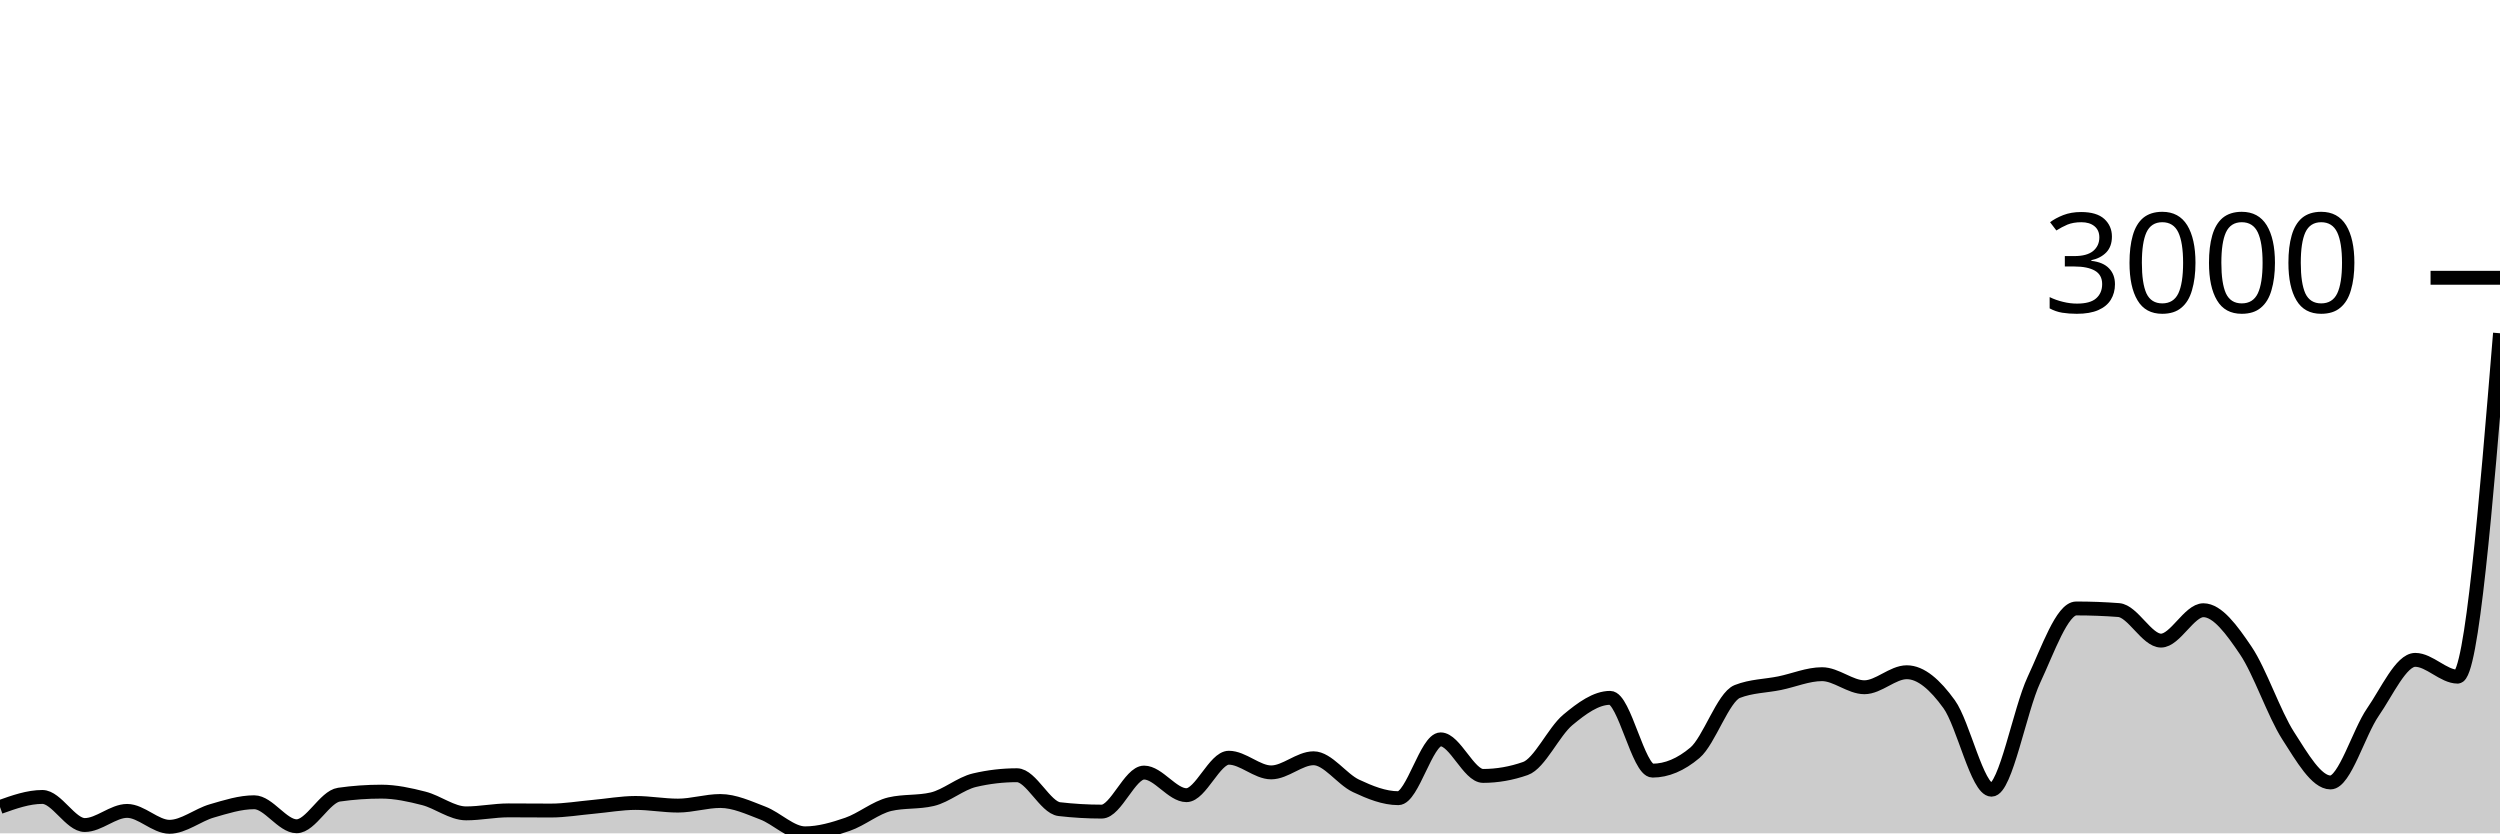
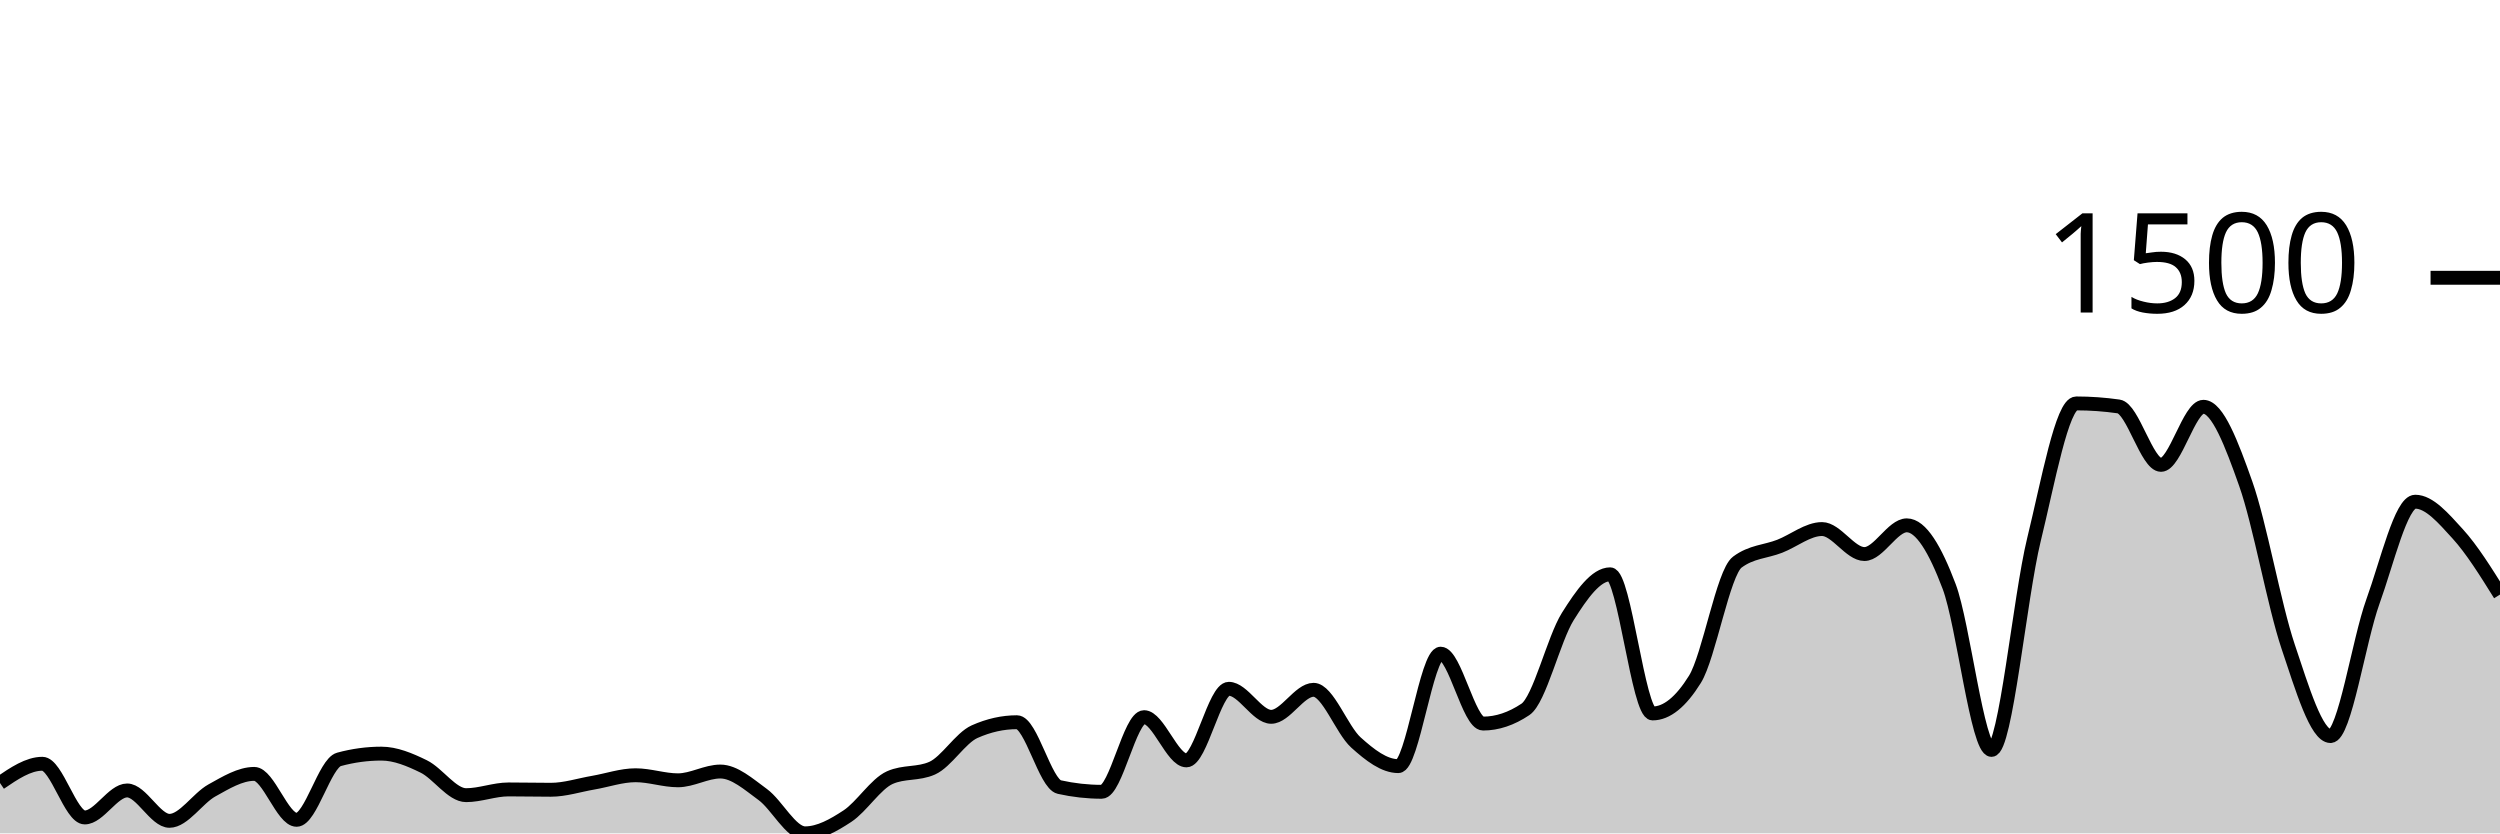
<svg xmlns="http://www.w3.org/2000/svg" viewBox="0 0 180 60">
  <g transform="translate(0,20)">
-     <path class="area" fill="rgba(0, 0, 0, 0.2)" d="M0,38.105C1.017,37.742,2.034,37.38,3.051,37.38C4.068,37.38,5.085,39.402,6.102,39.402C7.119,39.402,8.136,38.385,9.153,38.385C10.169,38.385,11.186,39.529,12.203,39.529C13.22,39.529,14.237,38.679,15.254,38.385C16.271,38.09,17.288,37.762,18.305,37.762C19.322,37.762,20.339,39.491,21.356,39.491C22.373,39.491,23.39,37.359,24.407,37.215C25.424,37.07,26.441,36.998,27.458,36.998C28.475,36.998,29.492,37.221,30.508,37.482C31.525,37.742,32.542,38.563,33.559,38.563C34.576,38.563,35.593,38.347,36.61,38.347C37.627,38.347,38.644,38.359,39.661,38.359C40.678,38.359,41.695,38.183,42.712,38.092C43.729,38.001,44.746,37.812,45.763,37.812C46.78,37.812,47.797,38.003,48.814,38.003C49.831,38.003,50.847,37.672,51.864,37.672C52.881,37.672,53.898,38.149,54.915,38.537C55.932,38.925,56.949,40,57.966,40C58.983,40,60,39.701,61.017,39.351C62.034,39.002,63.051,38.139,64.068,37.901C65.085,37.664,66.102,37.783,67.119,37.545C68.136,37.308,69.153,36.409,70.169,36.172C71.186,35.934,72.203,35.816,73.22,35.816C74.237,35.816,75.254,38.139,76.271,38.258C77.288,38.376,78.305,38.436,79.322,38.436C80.339,38.436,81.356,35.625,82.373,35.625C83.39,35.625,84.407,37.253,85.424,37.253C86.441,37.253,87.458,34.556,88.475,34.556C89.492,34.556,90.508,35.612,91.525,35.612C92.542,35.612,93.559,34.595,94.576,34.595C95.593,34.595,96.61,36.1,97.627,36.579C98.644,37.058,99.661,37.469,100.678,37.469C101.695,37.469,102.712,33.234,103.729,33.234C104.746,33.234,105.763,35.866,106.78,35.866C107.797,35.866,108.814,35.688,109.831,35.332C110.847,34.976,111.864,32.683,112.881,31.835C113.898,30.987,114.915,30.245,115.932,30.245C116.949,30.245,117.966,35.485,118.983,35.485C120,35.485,121.017,35.057,122.034,34.2C123.051,33.344,124.068,30.185,125.085,29.787C126.102,29.388,127.119,29.397,128.136,29.189C129.153,28.981,130.169,28.541,131.186,28.541C132.203,28.541,133.22,29.482,134.237,29.482C135.254,29.482,136.271,28.401,137.288,28.401C138.305,28.401,139.322,29.293,140.339,30.703C141.356,32.112,142.373,36.859,143.39,36.859C144.407,36.859,145.424,31.122,146.441,28.948C147.458,26.773,148.475,23.809,149.492,23.809C150.508,23.809,151.525,23.847,152.542,23.924C153.559,24,154.576,26.124,155.593,26.124C156.61,26.124,157.627,23.936,158.644,23.936C159.661,23.936,160.678,25.331,161.695,26.836C162.712,28.341,163.729,31.383,164.746,32.967C165.763,34.55,166.78,36.337,167.797,36.337C168.814,36.337,169.831,32.746,170.847,31.275C171.864,29.804,172.881,27.51,173.898,27.51C174.915,27.51,175.932,28.719,176.949,28.719C177.966,28.719,178.983,16.356,180,3.994L180,40C178.983,40,177.966,40,176.949,40C175.932,40,174.915,40,173.898,40C172.881,40,171.864,40,170.847,40C169.831,40,168.814,40,167.797,40C166.78,40,165.763,40,164.746,40C163.729,40,162.712,40,161.695,40C160.678,40,159.661,40,158.644,40C157.627,40,156.61,40,155.593,40C154.576,40,153.559,40,152.542,40C151.525,40,150.508,40,149.492,40C148.475,40,147.458,40,146.441,40C145.424,40,144.407,40,143.39,40C142.373,40,141.356,40,140.339,40C139.322,40,138.305,40,137.288,40C136.271,40,135.254,40,134.237,40C133.22,40,132.203,40,131.186,40C130.169,40,129.153,40,128.136,40C127.119,40,126.102,40,125.085,40C124.068,40,123.051,40,122.034,40C121.017,40,120,40,118.983,40C117.966,40,116.949,40,115.932,40C114.915,40,113.898,40,112.881,40C111.864,40,110.847,40,109.831,40C108.814,40,107.797,40,106.78,40C105.763,40,104.746,40,103.729,40C102.712,40,101.695,40,100.678,40C99.661,40,98.644,40,97.627,40C96.61,40,95.593,40,94.576,40C93.559,40,92.542,40,91.525,40C90.508,40,89.492,40,88.475,40C87.458,40,86.441,40,85.424,40C84.407,40,83.39,40,82.373,40C81.356,40,80.339,40,79.322,40C78.305,40,77.288,40,76.271,40C75.254,40,74.237,40,73.22,40C72.203,40,71.186,40,70.169,40C69.153,40,68.136,40,67.119,40C66.102,40,65.085,40,64.068,40C63.051,40,62.034,40,61.017,40C60,40,58.983,40,57.966,40C56.949,40,55.932,40,54.915,40C53.898,40,52.881,40,51.864,40C50.847,40,49.831,40,48.814,40C47.797,40,46.78,40,45.763,40C44.746,40,43.729,40,42.712,40C41.695,40,40.678,40,39.661,40C38.644,40,37.627,40,36.61,40C35.593,40,34.576,40,33.559,40C32.542,40,31.525,40,30.508,40C29.492,40,28.475,40,27.458,40C26.441,40,25.424,40,24.407,40C23.39,40,22.373,40,21.356,40C20.339,40,19.322,40,18.305,40C17.288,40,16.271,40,15.254,40C14.237,40,13.22,40,12.203,40C11.186,40,10.169,40,9.153,40C8.136,40,7.119,40,6.102,40C5.085,40,4.068,40,3.051,40C2.034,40,1.017,40,0,40Z" />
-     <path class="line" stroke="black" fill="none" d="M0,38.105C1.017,37.742,2.034,37.38,3.051,37.38C4.068,37.38,5.085,39.402,6.102,39.402C7.119,39.402,8.136,38.385,9.153,38.385C10.169,38.385,11.186,39.529,12.203,39.529C13.22,39.529,14.237,38.679,15.254,38.385C16.271,38.09,17.288,37.762,18.305,37.762C19.322,37.762,20.339,39.491,21.356,39.491C22.373,39.491,23.39,37.359,24.407,37.215C25.424,37.07,26.441,36.998,27.458,36.998C28.475,36.998,29.492,37.221,30.508,37.482C31.525,37.742,32.542,38.563,33.559,38.563C34.576,38.563,35.593,38.347,36.61,38.347C37.627,38.347,38.644,38.359,39.661,38.359C40.678,38.359,41.695,38.183,42.712,38.092C43.729,38.001,44.746,37.812,45.763,37.812C46.78,37.812,47.797,38.003,48.814,38.003C49.831,38.003,50.847,37.672,51.864,37.672C52.881,37.672,53.898,38.149,54.915,38.537C55.932,38.925,56.949,40,57.966,40C58.983,40,60,39.701,61.017,39.351C62.034,39.002,63.051,38.139,64.068,37.901C65.085,37.664,66.102,37.783,67.119,37.545C68.136,37.308,69.153,36.409,70.169,36.172C71.186,35.934,72.203,35.816,73.22,35.816C74.237,35.816,75.254,38.139,76.271,38.258C77.288,38.376,78.305,38.436,79.322,38.436C80.339,38.436,81.356,35.625,82.373,35.625C83.39,35.625,84.407,37.253,85.424,37.253C86.441,37.253,87.458,34.556,88.475,34.556C89.492,34.556,90.508,35.612,91.525,35.612C92.542,35.612,93.559,34.595,94.576,34.595C95.593,34.595,96.61,36.1,97.627,36.579C98.644,37.058,99.661,37.469,100.678,37.469C101.695,37.469,102.712,33.234,103.729,33.234C104.746,33.234,105.763,35.866,106.78,35.866C107.797,35.866,108.814,35.688,109.831,35.332C110.847,34.976,111.864,32.683,112.881,31.835C113.898,30.987,114.915,30.245,115.932,30.245C116.949,30.245,117.966,35.485,118.983,35.485C120,35.485,121.017,35.057,122.034,34.2C123.051,33.344,124.068,30.185,125.085,29.787C126.102,29.388,127.119,29.397,128.136,29.189C129.153,28.981,130.169,28.541,131.186,28.541C132.203,28.541,133.22,29.482,134.237,29.482C135.254,29.482,136.271,28.401,137.288,28.401C138.305,28.401,139.322,29.293,140.339,30.703C141.356,32.112,142.373,36.859,143.39,36.859C144.407,36.859,145.424,31.122,146.441,28.948C147.458,26.773,148.475,23.809,149.492,23.809C150.508,23.809,151.525,23.847,152.542,23.924C153.559,24,154.576,26.124,155.593,26.124C156.61,26.124,157.627,23.936,158.644,23.936C159.661,23.936,160.678,25.331,161.695,26.836C162.712,28.341,163.729,31.383,164.746,32.967C165.763,34.55,166.78,36.337,167.797,36.337C168.814,36.337,169.831,32.746,170.847,31.275C171.864,29.804,172.881,27.51,173.898,27.51C174.915,27.51,175.932,28.719,176.949,28.719C177.966,28.719,178.983,16.356,180,3.994" />
+     <path class="area" fill="rgba(0, 0, 0, 0.2)" d="M0,36.377C1.017,35.684,2.034,34.991,3.051,34.991C4.068,34.991,5.085,38.857,6.102,38.857C7.119,38.857,8.136,36.912,9.153,36.912C10.169,36.912,11.186,39.1,12.203,39.1C13.22,39.1,14.237,37.475,15.254,36.912C16.271,36.349,17.288,35.72,18.305,35.72C19.322,35.72,20.339,39.027,21.356,39.027C22.373,39.027,23.39,34.95,24.407,34.675C25.424,34.399,26.441,34.261,27.458,34.261C28.475,34.261,29.492,34.687,30.508,35.185C31.525,35.684,32.542,37.252,33.559,37.252C34.576,37.252,35.593,36.839,36.61,36.839C37.627,36.839,38.644,36.863,39.661,36.863C40.678,36.863,41.695,36.527,42.712,36.353C43.729,36.178,44.746,35.818,45.763,35.818C46.78,35.818,47.797,36.182,48.814,36.182C49.831,36.182,50.847,35.55,51.864,35.55C52.881,35.55,53.898,36.462,54.915,37.204C55.932,37.945,56.949,40,57.966,40C58.983,40,60,39.429,61.017,38.76C62.034,38.091,63.051,36.442,64.068,35.988C65.085,35.534,66.102,35.761,67.119,35.307C68.136,34.853,69.153,33.135,70.169,32.681C71.186,32.227,72.203,32,73.22,32C74.237,32,75.254,36.442,76.271,36.669C77.288,36.896,78.305,37.009,79.322,37.009C80.339,37.009,81.356,31.635,82.373,31.635C83.39,31.635,84.407,34.748,85.424,34.748C86.441,34.748,87.458,29.593,88.475,29.593C89.492,29.593,90.508,31.611,91.525,31.611C92.542,31.611,93.559,29.666,94.576,29.666C95.593,29.666,96.61,32.543,97.627,33.459C98.644,34.375,99.661,35.161,100.678,35.161C101.695,35.161,102.712,27.064,103.729,27.064C104.746,27.064,105.763,32.097,106.78,32.097C107.797,32.097,108.814,31.757,109.831,31.076C110.847,30.395,111.864,26.01,112.881,24.389C113.898,22.768,114.915,21.35,115.932,21.35C116.949,21.35,117.966,31.368,118.983,31.368C120,31.368,121.017,30.549,122.034,28.912C123.051,27.275,124.068,21.236,125.085,20.474C126.102,19.712,127.119,19.728,128.136,19.331C129.153,18.934,130.169,18.091,131.186,18.091C132.203,18.091,133.22,19.891,134.237,19.891C135.254,19.891,136.271,17.824,137.288,17.824C138.305,17.824,139.322,19.53,140.339,22.225C141.356,24.92,142.373,33.994,143.39,33.994C144.407,33.994,145.424,23.027,146.441,18.869C147.458,14.711,148.475,9.046,149.492,9.046C150.508,9.046,151.525,9.119,152.542,9.264C153.559,9.41,154.576,13.471,155.593,13.471C156.61,13.471,157.627,9.289,158.644,9.289C159.661,9.289,160.678,11.955,161.695,14.833C162.712,17.71,163.729,23.526,164.746,26.553C165.763,29.581,166.78,32.997,167.797,32.997C168.814,32.997,169.831,26.132,170.847,23.319C171.864,20.507,172.881,16.122,173.898,16.122C174.915,16.122,175.932,17.317,176.949,18.432C177.966,19.546,178.983,21.177,180,22.809L180,40C178.983,40,177.966,40,176.949,40C175.932,40,174.915,40,173.898,40C172.881,40,171.864,40,170.847,40C169.831,40,168.814,40,167.797,40C166.78,40,165.763,40,164.746,40C163.729,40,162.712,40,161.695,40C160.678,40,159.661,40,158.644,40C157.627,40,156.61,40,155.593,40C154.576,40,153.559,40,152.542,40C151.525,40,150.508,40,149.492,40C148.475,40,147.458,40,146.441,40C145.424,40,144.407,40,143.39,40C142.373,40,141.356,40,140.339,40C139.322,40,138.305,40,137.288,40C136.271,40,135.254,40,134.237,40C133.22,40,132.203,40,131.186,40C130.169,40,129.153,40,128.136,40C127.119,40,126.102,40,125.085,40C124.068,40,123.051,40,122.034,40C121.017,40,120,40,118.983,40C117.966,40,116.949,40,115.932,40C114.915,40,113.898,40,112.881,40C111.864,40,110.847,40,109.831,40C108.814,40,107.797,40,106.78,40C105.763,40,104.746,40,103.729,40C102.712,40,101.695,40,100.678,40C99.661,40,98.644,40,97.627,40C96.61,40,95.593,40,94.576,40C93.559,40,92.542,40,91.525,40C90.508,40,89.492,40,88.475,40C87.458,40,86.441,40,85.424,40C84.407,40,83.39,40,82.373,40C81.356,40,80.339,40,79.322,40C78.305,40,77.288,40,76.271,40C75.254,40,74.237,40,73.22,40C72.203,40,71.186,40,70.169,40C69.153,40,68.136,40,67.119,40C66.102,40,65.085,40,64.068,40C63.051,40,62.034,40,61.017,40C60,40,58.983,40,57.966,40C56.949,40,55.932,40,54.915,40C53.898,40,52.881,40,51.864,40C50.847,40,49.831,40,48.814,40C47.797,40,46.78,40,45.763,40C44.746,40,43.729,40,42.712,40C41.695,40,40.678,40,39.661,40C38.644,40,37.627,40,36.61,40C35.593,40,34.576,40,33.559,40C32.542,40,31.525,40,30.508,40C29.492,40,28.475,40,27.458,40C26.441,40,25.424,40,24.407,40C23.39,40,22.373,40,21.356,40C20.339,40,19.322,40,18.305,40C17.288,40,16.271,40,15.254,40C14.237,40,13.22,40,12.203,40C11.186,40,10.169,40,9.153,40C8.136,40,7.119,40,6.102,40C5.085,40,4.068,40,3.051,40C2.034,40,1.017,40,0,40Z" />
+     <path class="line" stroke="black" fill="none" d="M0,36.377C1.017,35.684,2.034,34.991,3.051,34.991C4.068,34.991,5.085,38.857,6.102,38.857C7.119,38.857,8.136,36.912,9.153,36.912C10.169,36.912,11.186,39.1,12.203,39.1C13.22,39.1,14.237,37.475,15.254,36.912C16.271,36.349,17.288,35.72,18.305,35.72C19.322,35.72,20.339,39.027,21.356,39.027C22.373,39.027,23.39,34.95,24.407,34.675C25.424,34.399,26.441,34.261,27.458,34.261C28.475,34.261,29.492,34.687,30.508,35.185C31.525,35.684,32.542,37.252,33.559,37.252C34.576,37.252,35.593,36.839,36.61,36.839C37.627,36.839,38.644,36.863,39.661,36.863C40.678,36.863,41.695,36.527,42.712,36.353C43.729,36.178,44.746,35.818,45.763,35.818C46.78,35.818,47.797,36.182,48.814,36.182C49.831,36.182,50.847,35.55,51.864,35.55C52.881,35.55,53.898,36.462,54.915,37.204C55.932,37.945,56.949,40,57.966,40C58.983,40,60,39.429,61.017,38.76C62.034,38.091,63.051,36.442,64.068,35.988C65.085,35.534,66.102,35.761,67.119,35.307C68.136,34.853,69.153,33.135,70.169,32.681C71.186,32.227,72.203,32,73.22,32C74.237,32,75.254,36.442,76.271,36.669C77.288,36.896,78.305,37.009,79.322,37.009C80.339,37.009,81.356,31.635,82.373,31.635C83.39,31.635,84.407,34.748,85.424,34.748C86.441,34.748,87.458,29.593,88.475,29.593C89.492,29.593,90.508,31.611,91.525,31.611C92.542,31.611,93.559,29.666,94.576,29.666C95.593,29.666,96.61,32.543,97.627,33.459C98.644,34.375,99.661,35.161,100.678,35.161C101.695,35.161,102.712,27.064,103.729,27.064C104.746,27.064,105.763,32.097,106.78,32.097C107.797,32.097,108.814,31.757,109.831,31.076C110.847,30.395,111.864,26.01,112.881,24.389C113.898,22.768,114.915,21.35,115.932,21.35C116.949,21.35,117.966,31.368,118.983,31.368C120,31.368,121.017,30.549,122.034,28.912C123.051,27.275,124.068,21.236,125.085,20.474C126.102,19.712,127.119,19.728,128.136,19.331C129.153,18.934,130.169,18.091,131.186,18.091C132.203,18.091,133.22,19.891,134.237,19.891C135.254,19.891,136.271,17.824,137.288,17.824C138.305,17.824,139.322,19.53,140.339,22.225C141.356,24.92,142.373,33.994,143.39,33.994C144.407,33.994,145.424,23.027,146.441,18.869C147.458,14.711,148.475,9.046,149.492,9.046C150.508,9.046,151.525,9.119,152.542,9.264C153.559,9.41,154.576,13.471,155.593,13.471C156.61,13.471,157.627,9.289,158.644,9.289C159.661,9.289,160.678,11.955,161.695,14.833C162.712,17.71,163.729,23.526,164.746,26.553C165.763,29.581,166.78,32.997,167.797,32.997C168.814,32.997,169.831,26.132,170.847,23.319C171.864,20.507,172.881,16.122,173.898,16.122C174.915,16.122,175.932,17.317,176.949,18.432C177.966,19.546,178.983,21.177,180,22.809" />
    <path class="axis-ceiling" stroke-width="1" stroke="black" fill="none" d="M175,0L180,0" />
-     <text class="axis-ceiling-label" font-family="sans-serif" text-anchor="end" font-size="10px" x="170" y="2.5">3000</text>
+     <text class="axis-ceiling-label" font-family="sans-serif" text-anchor="end" font-size="10px" x="170" y="2.5">1500</text>
  </g>
</svg>
